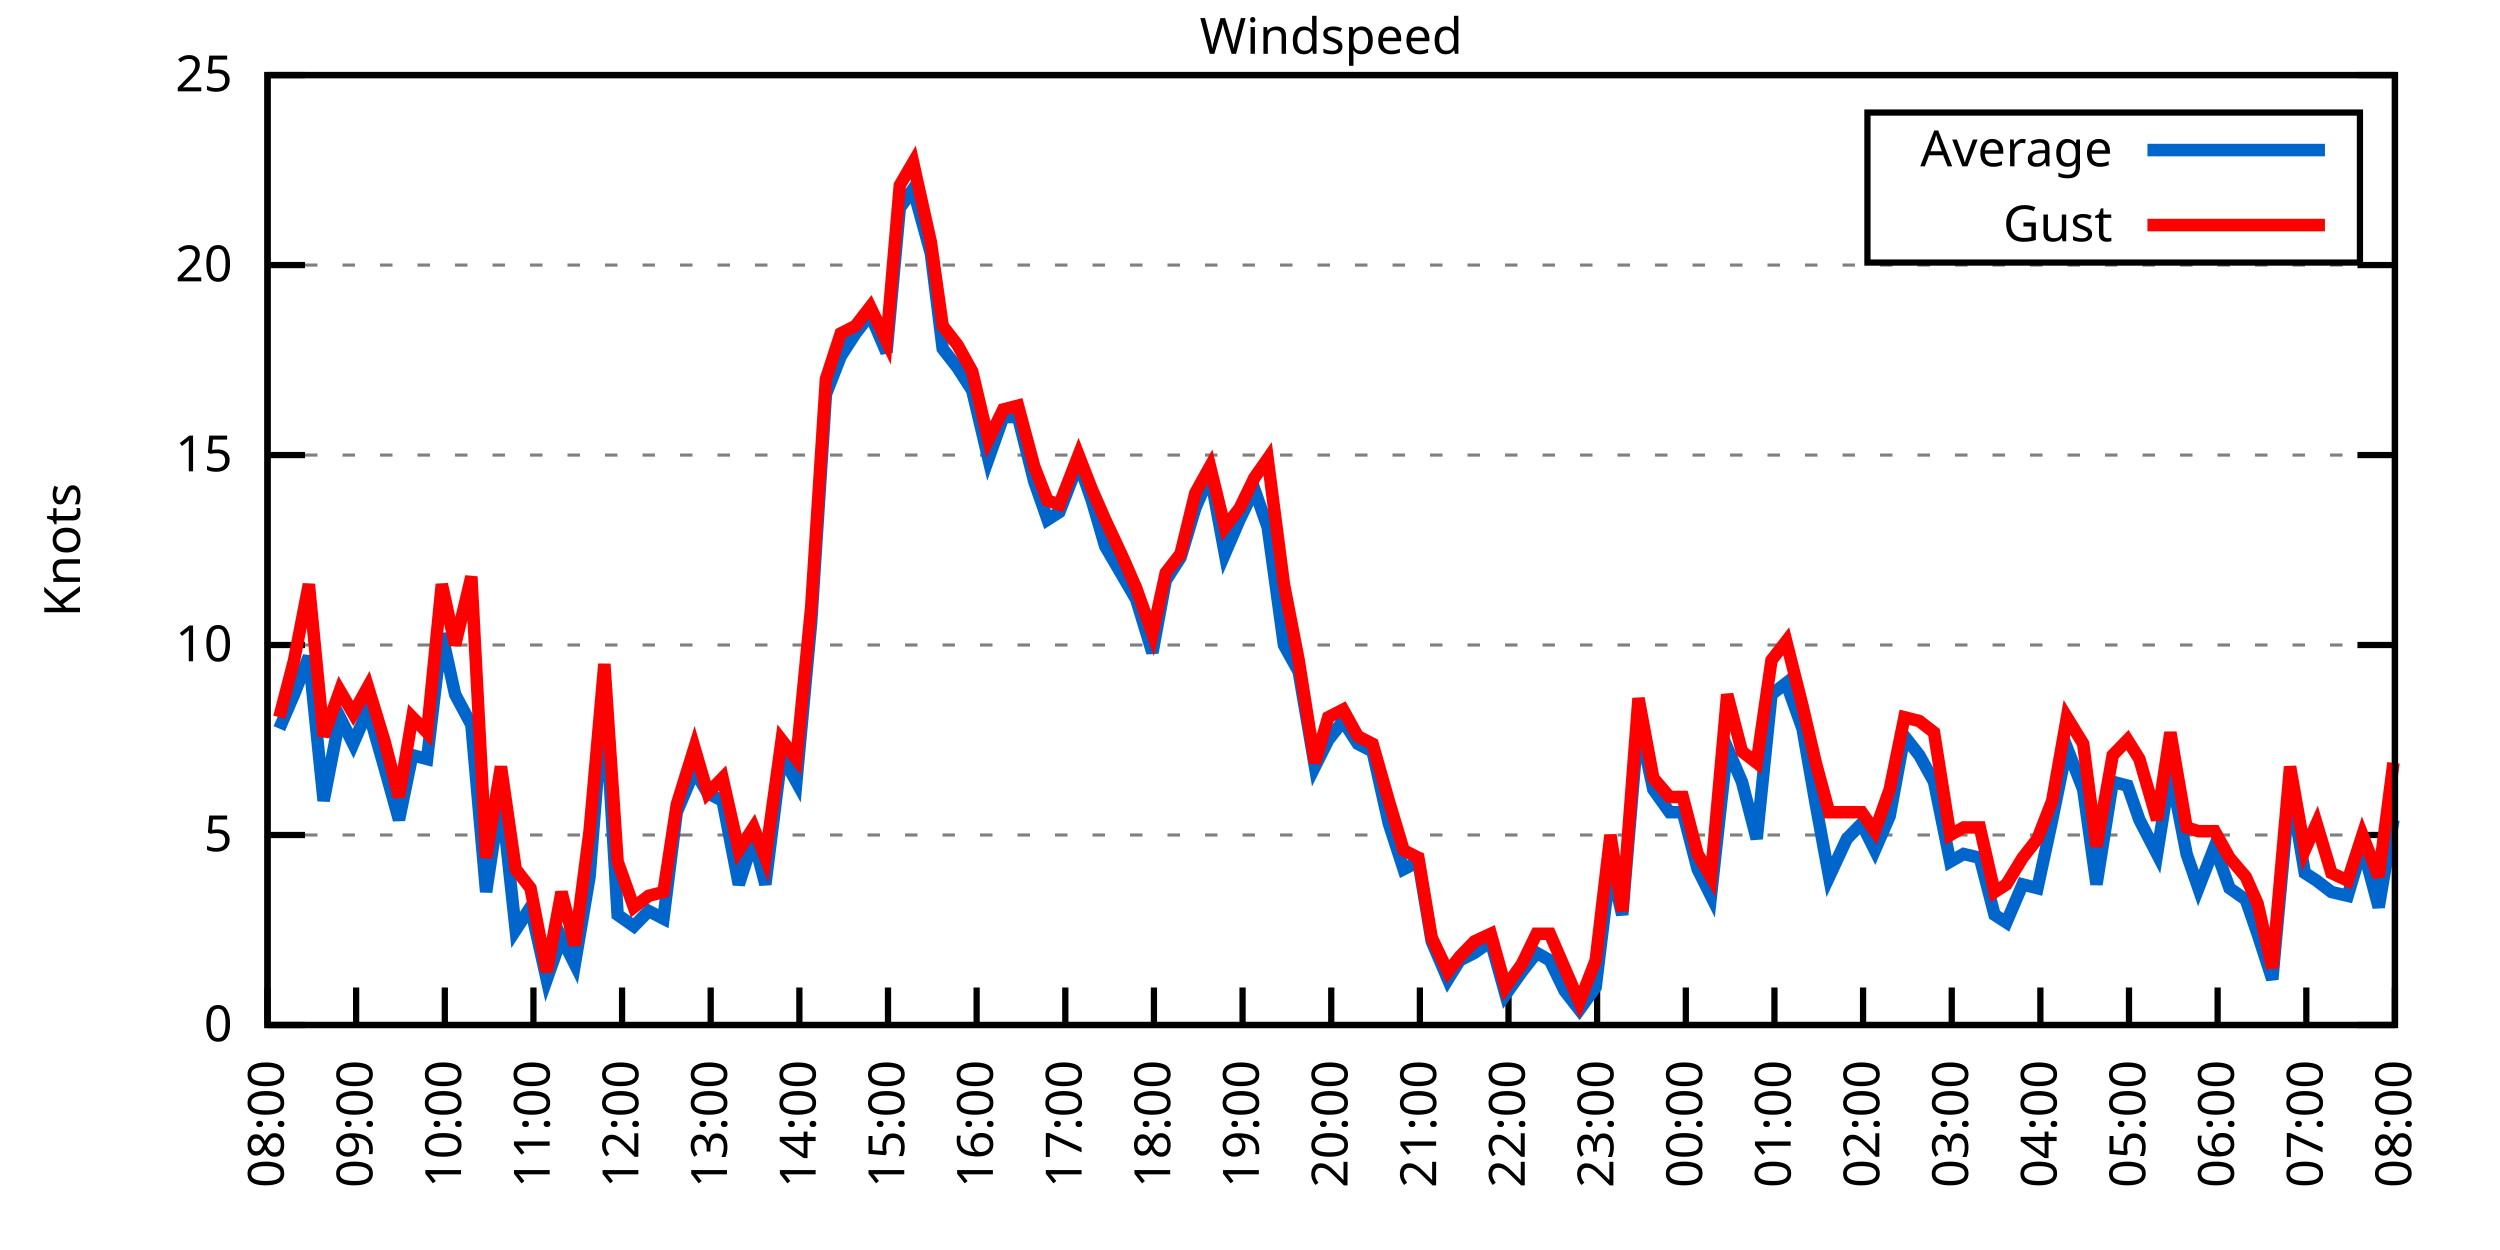
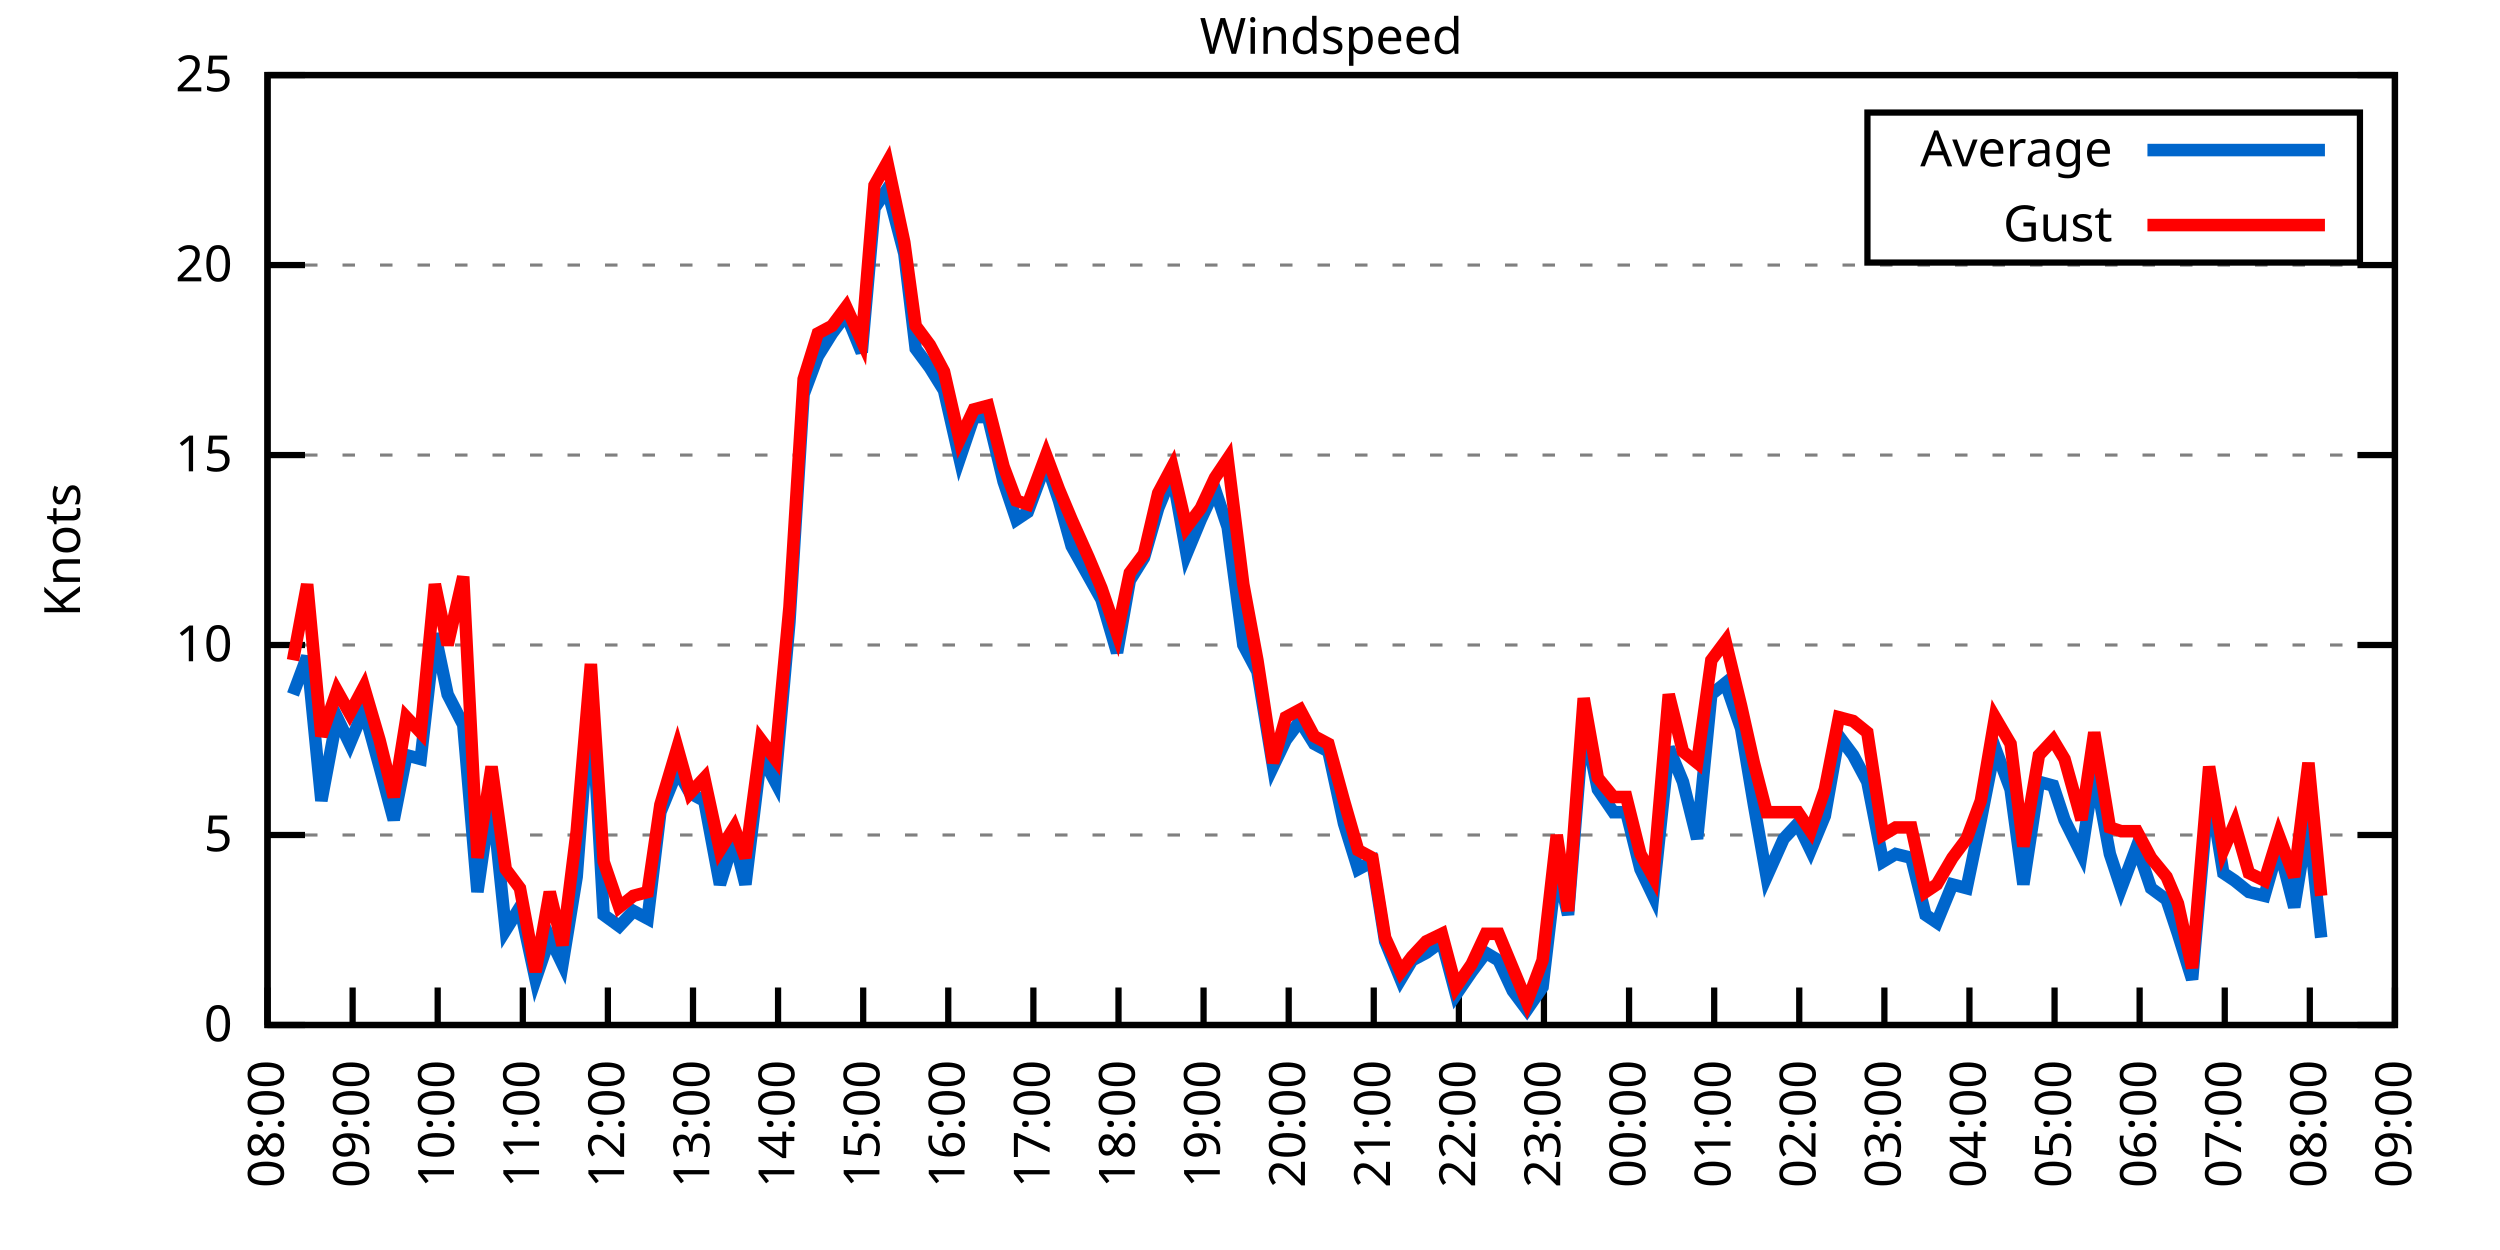
<svg xmlns="http://www.w3.org/2000/svg" xmlns:xlink="http://www.w3.org/1999/xlink" width="400" height="200" viewBox="0 0 400 200">
  <g id="gnuplot_canvas">
    <rect x="0" y="0" width="400" height="200" fill="none" />
    <defs>
      <circle id="gpDot" r="0.5" stroke-width="0.5" stroke="currentColor" />
      <path id="gpPt0" stroke-width="0.333" stroke="currentColor" d="M-1,0 h2 M0,-1 v2" />
      <path id="gpPt1" stroke-width="0.333" stroke="currentColor" d="M-1,-1 L1,1 M1,-1 L-1,1" />
      <path id="gpPt2" stroke-width="0.333" stroke="currentColor" d="M-1,0 L1,0 M0,-1 L0,1 M-1,-1 L1,1 M-1,1 L1,-1" />
      <rect id="gpPt3" stroke-width="0.333" stroke="currentColor" x="-1" y="-1" width="2" height="2" />
      <rect id="gpPt4" stroke-width="0.333" stroke="currentColor" fill="currentColor" x="-1" y="-1" width="2" height="2" />
      <circle id="gpPt5" stroke-width="0.333" stroke="currentColor" cx="0" cy="0" r="1" />
      <use xlink:href="#gpPt5" id="gpPt6" fill="currentColor" stroke="none" />
      <path id="gpPt7" stroke-width="0.333" stroke="currentColor" d="M0,-1.33 L-1.33,0.67 L1.33,0.67 z" />
      <use xlink:href="#gpPt7" id="gpPt8" fill="currentColor" stroke="none" />
      <use xlink:href="#gpPt7" id="gpPt9" stroke="currentColor" transform="rotate(180)" />
      <use xlink:href="#gpPt9" id="gpPt10" fill="currentColor" stroke="none" />
      <use xlink:href="#gpPt3" id="gpPt11" stroke="currentColor" transform="rotate(45)" />
      <use xlink:href="#gpPt11" id="gpPt12" fill="currentColor" stroke="none" />
      <path id="gpPt13" stroke-width="0.333" stroke="currentColor" d="M0,1.330 L1.265,0.411 L0.782,-1.067 L-0.782,-1.076 L-1.265,0.411 z" />
      <use xlink:href="#gpPt13" id="gpPt14" fill="currentColor" stroke="none" />
      <filter id="textbox" filterUnits="objectBoundingBox" x="0" y="0" height="1" width="1">
        <feFlood flood-color="white" flood-opacity="1" result="bgnd" />
        <feComposite in="SourceGraphic" in2="bgnd" operator="atop" />
      </filter>
      <filter id="greybox" filterUnits="objectBoundingBox" x="0" y="0" height="1" width="1">
        <feFlood flood-color="lightgrey" flood-opacity="1" result="grey" />
        <feComposite in="SourceGraphic" in2="grey" operator="atop" />
      </filter>
    </defs>
    <g fill="none" color="white" stroke="currentColor" stroke-width="1.00" stroke-linecap="butt" stroke-linejoin="miter">
</g>
    <g fill="none" color="black" stroke="currentColor" stroke-width="1.00" stroke-linecap="butt" stroke-linejoin="miter">
      <g stroke="none" shape-rendering="crispEdges">
        <polygon fill="rgb(255, 255, 255)" points="42.80,164.00 383.18,164.00 383.18,12.02 42.80,12.02 " />
      </g>
    </g>
    <g fill="none" color="black" stroke="currentColor" stroke-width="1.00" stroke-linecap="butt" stroke-linejoin="miter">
</g>
    <g fill="none" color="black" stroke="black" stroke-width="0.50" stroke-linecap="butt" stroke-linejoin="miter">
</g>
    <g fill="none" color="gray" stroke="currentColor" stroke-width="0.50" stroke-linecap="butt" stroke-linejoin="miter">
      <path stroke="gray" stroke-dasharray="2,4" class="gridline" d="M42.80,164.00 L383.19,164.00  " />
    </g>
    <g fill="none" color="gray" stroke="gray" stroke-width="1.00" stroke-linecap="butt" stroke-linejoin="miter">
</g>
    <g fill="none" color="black" stroke="currentColor" stroke-width="1.00" stroke-linecap="butt" stroke-linejoin="miter">
      <path stroke="black" d="M42.80,164.00 L48.80,164.00 M383.19,164.00 L377.19,164.00  " />
      <g transform="translate(37.20,166.60)" stroke="none" fill="black" font-family="Sans" font-size="8.00" text-anchor="end">
        <text>
          <tspan font-family="Sans"> 0</tspan>
        </text>
      </g>
    </g>
    <g fill="none" color="black" stroke="currentColor" stroke-width="1.00" stroke-linecap="butt" stroke-linejoin="miter">
</g>
    <g fill="none" color="black" stroke="black" stroke-width="0.50" stroke-linecap="butt" stroke-linejoin="miter">
</g>
    <g fill="none" color="gray" stroke="currentColor" stroke-width="0.50" stroke-linecap="butt" stroke-linejoin="miter">
      <path stroke="gray" stroke-dasharray="2,4" class="gridline" d="M42.80,133.60 L383.19,133.60  " />
    </g>
    <g fill="none" color="gray" stroke="gray" stroke-width="1.00" stroke-linecap="butt" stroke-linejoin="miter">
</g>
    <g fill="none" color="black" stroke="currentColor" stroke-width="1.00" stroke-linecap="butt" stroke-linejoin="miter">
      <path stroke="black" d="M42.80,133.60 L48.80,133.60 M383.19,133.60 L377.19,133.60  " />
      <g transform="translate(37.20,136.20)" stroke="none" fill="black" font-family="Sans" font-size="8.00" text-anchor="end">
        <text>
          <tspan font-family="Sans"> 5</tspan>
        </text>
      </g>
    </g>
    <g fill="none" color="black" stroke="currentColor" stroke-width="1.00" stroke-linecap="butt" stroke-linejoin="miter">
</g>
    <g fill="none" color="black" stroke="black" stroke-width="0.50" stroke-linecap="butt" stroke-linejoin="miter">
</g>
    <g fill="none" color="gray" stroke="currentColor" stroke-width="0.50" stroke-linecap="butt" stroke-linejoin="miter">
      <path stroke="gray" stroke-dasharray="2,4" class="gridline" d="M42.80,103.20 L383.19,103.20  " />
    </g>
    <g fill="none" color="gray" stroke="gray" stroke-width="1.00" stroke-linecap="butt" stroke-linejoin="miter">
</g>
    <g fill="none" color="black" stroke="currentColor" stroke-width="1.00" stroke-linecap="butt" stroke-linejoin="miter">
      <path stroke="black" d="M42.80,103.20 L48.80,103.20 M383.19,103.20 L377.19,103.20  " />
      <g transform="translate(37.20,105.80)" stroke="none" fill="black" font-family="Sans" font-size="8.00" text-anchor="end">
        <text>
          <tspan font-family="Sans"> 10</tspan>
        </text>
      </g>
    </g>
    <g fill="none" color="black" stroke="currentColor" stroke-width="1.00" stroke-linecap="butt" stroke-linejoin="miter">
</g>
    <g fill="none" color="black" stroke="black" stroke-width="0.50" stroke-linecap="butt" stroke-linejoin="miter">
</g>
    <g fill="none" color="gray" stroke="currentColor" stroke-width="0.50" stroke-linecap="butt" stroke-linejoin="miter">
      <path stroke="gray" stroke-dasharray="2,4" class="gridline" d="M42.80,72.81 L383.19,72.81  " />
    </g>
    <g fill="none" color="gray" stroke="gray" stroke-width="1.00" stroke-linecap="butt" stroke-linejoin="miter">
</g>
    <g fill="none" color="black" stroke="currentColor" stroke-width="1.00" stroke-linecap="butt" stroke-linejoin="miter">
      <path stroke="black" d="M42.80,72.81 L48.80,72.81 M383.19,72.81 L377.19,72.81  " />
      <g transform="translate(37.20,75.41)" stroke="none" fill="black" font-family="Sans" font-size="8.00" text-anchor="end">
        <text>
          <tspan font-family="Sans"> 15</tspan>
        </text>
      </g>
    </g>
    <g fill="none" color="black" stroke="currentColor" stroke-width="1.00" stroke-linecap="butt" stroke-linejoin="miter">
</g>
    <g fill="none" color="black" stroke="black" stroke-width="0.50" stroke-linecap="butt" stroke-linejoin="miter">
</g>
    <g fill="none" color="gray" stroke="currentColor" stroke-width="0.50" stroke-linecap="butt" stroke-linejoin="miter">
      <path stroke="gray" stroke-dasharray="2,4" class="gridline" d="M42.80,42.41 L383.19,42.41  " />
    </g>
    <g fill="none" color="gray" stroke="gray" stroke-width="1.00" stroke-linecap="butt" stroke-linejoin="miter">
</g>
    <g fill="none" color="black" stroke="currentColor" stroke-width="1.00" stroke-linecap="butt" stroke-linejoin="miter">
      <path stroke="black" d="M42.80,42.41 L48.80,42.41 M383.19,42.41 L377.19,42.41  " />
      <g transform="translate(37.20,45.01)" stroke="none" fill="black" font-family="Sans" font-size="8.00" text-anchor="end">
        <text>
          <tspan font-family="Sans"> 20</tspan>
        </text>
      </g>
    </g>
    <g fill="none" color="black" stroke="currentColor" stroke-width="1.00" stroke-linecap="butt" stroke-linejoin="miter">
</g>
    <g fill="none" color="black" stroke="black" stroke-width="0.50" stroke-linecap="butt" stroke-linejoin="miter">
</g>
    <g fill="none" color="gray" stroke="currentColor" stroke-width="0.50" stroke-linecap="butt" stroke-linejoin="miter">
      <path stroke="gray" stroke-dasharray="2,4" class="gridline" d="M42.80,12.01 L383.19,12.01  " />
    </g>
    <g fill="none" color="gray" stroke="gray" stroke-width="1.00" stroke-linecap="butt" stroke-linejoin="miter">
</g>
    <g fill="none" color="black" stroke="currentColor" stroke-width="1.00" stroke-linecap="butt" stroke-linejoin="miter">
      <path stroke="black" d="M42.80,12.01 L48.80,12.01 M383.19,12.01 L377.19,12.01  " />
      <g transform="translate(37.20,14.61)" stroke="none" fill="black" font-family="Sans" font-size="8.00" text-anchor="end">
        <text>
          <tspan font-family="Sans"> 25</tspan>
        </text>
      </g>
    </g>
    <g fill="none" color="black" stroke="currentColor" stroke-width="1.00" stroke-linecap="butt" stroke-linejoin="miter">
      <path stroke="black" d="M42.80,164.00 L42.80,158.00  " />
      <g transform="translate(45.40,169.60) rotate(270.00)" stroke="none" fill="black" font-family="Sans" font-size="8.00" text-anchor="end">
        <text>
          <tspan font-family="Sans">08:00</tspan>
        </text>
      </g>
    </g>
    <g fill="none" color="black" stroke="currentColor" stroke-width="1.00" stroke-linecap="butt" stroke-linejoin="miter">
-       <path stroke="black" d="M56.98,164.00 L56.98,158.00  " />
-       <g transform="translate(59.58,169.60) rotate(270.00)" stroke="none" fill="black" font-family="Sans" font-size="8.00" text-anchor="end">
+       <path stroke="black" d="M56.42,164.00 L56.42,158.00  " />
+       <g transform="translate(59.02,169.60) rotate(270.00)" stroke="none" fill="black" font-family="Sans" font-size="8.00" text-anchor="end">
        <text>
          <tspan font-family="Sans">09:00</tspan>
        </text>
      </g>
    </g>
    <g fill="none" color="black" stroke="currentColor" stroke-width="1.00" stroke-linecap="butt" stroke-linejoin="miter">
-       <path stroke="black" d="M71.17,164.00 L71.17,158.00  " />
-       <g transform="translate(73.77,169.60) rotate(270.00)" stroke="none" fill="black" font-family="Sans" font-size="8.00" text-anchor="end">
+       <path stroke="black" d="M70.03,164.00 L70.03,158.00  " />
+       <g transform="translate(72.63,169.60) rotate(270.00)" stroke="none" fill="black" font-family="Sans" font-size="8.00" text-anchor="end">
        <text>
          <tspan font-family="Sans">10:00</tspan>
        </text>
      </g>
    </g>
    <g fill="none" color="black" stroke="currentColor" stroke-width="1.00" stroke-linecap="butt" stroke-linejoin="miter">
-       <path stroke="black" d="M85.35,164.00 L85.35,158.00  " />
-       <g transform="translate(87.95,169.60) rotate(270.00)" stroke="none" fill="black" font-family="Sans" font-size="8.00" text-anchor="end">
+       <path stroke="black" d="M83.65,164.00 L83.65,158.00  " />
+       <g transform="translate(86.25,169.60) rotate(270.00)" stroke="none" fill="black" font-family="Sans" font-size="8.00" text-anchor="end">
        <text>
          <tspan font-family="Sans">11:00</tspan>
        </text>
      </g>
    </g>
    <g fill="none" color="black" stroke="currentColor" stroke-width="1.00" stroke-linecap="butt" stroke-linejoin="miter">
-       <path stroke="black" d="M99.53,164.00 L99.53,158.00  " />
-       <g transform="translate(102.13,169.60) rotate(270.00)" stroke="none" fill="black" font-family="Sans" font-size="8.00" text-anchor="end">
+       <path stroke="black" d="M97.26,164.00 L97.26,158.00  " />
+       <g transform="translate(99.86,169.60) rotate(270.00)" stroke="none" fill="black" font-family="Sans" font-size="8.00" text-anchor="end">
        <text>
          <tspan font-family="Sans">12:00</tspan>
        </text>
      </g>
    </g>
    <g fill="none" color="black" stroke="currentColor" stroke-width="1.00" stroke-linecap="butt" stroke-linejoin="miter">
-       <path stroke="black" d="M113.71,164.00 L113.71,158.00  " />
-       <g transform="translate(116.31,169.60) rotate(270.00)" stroke="none" fill="black" font-family="Sans" font-size="8.00" text-anchor="end">
+       <path stroke="black" d="M110.88,164.00 L110.88,158.00  " />
+       <g transform="translate(113.48,169.60) rotate(270.00)" stroke="none" fill="black" font-family="Sans" font-size="8.00" text-anchor="end">
        <text>
          <tspan font-family="Sans">13:00</tspan>
        </text>
      </g>
    </g>
    <g fill="none" color="black" stroke="currentColor" stroke-width="1.00" stroke-linecap="butt" stroke-linejoin="miter">
-       <path stroke="black" d="M127.90,164.00 L127.90,158.00  " />
-       <g transform="translate(130.50,169.60) rotate(270.00)" stroke="none" fill="black" font-family="Sans" font-size="8.00" text-anchor="end">
+       <path stroke="black" d="M124.49,164.00 L124.49,158.00  " />
+       <g transform="translate(127.09,169.60) rotate(270.00)" stroke="none" fill="black" font-family="Sans" font-size="8.00" text-anchor="end">
        <text>
          <tspan font-family="Sans">14:00</tspan>
        </text>
      </g>
    </g>
    <g fill="none" color="black" stroke="currentColor" stroke-width="1.00" stroke-linecap="butt" stroke-linejoin="miter">
-       <path stroke="black" d="M142.08,164.00 L142.08,158.00  " />
-       <g transform="translate(144.68,169.60) rotate(270.00)" stroke="none" fill="black" font-family="Sans" font-size="8.00" text-anchor="end">
+       <path stroke="black" d="M138.11,164.00 L138.11,158.00  " />
+       <g transform="translate(140.71,169.60) rotate(270.00)" stroke="none" fill="black" font-family="Sans" font-size="8.00" text-anchor="end">
        <text>
          <tspan font-family="Sans">15:00</tspan>
        </text>
      </g>
    </g>
    <g fill="none" color="black" stroke="currentColor" stroke-width="1.00" stroke-linecap="butt" stroke-linejoin="miter">
-       <path stroke="black" d="M156.26,164.00 L156.26,158.00  " />
-       <g transform="translate(158.86,169.60) rotate(270.00)" stroke="none" fill="black" font-family="Sans" font-size="8.00" text-anchor="end">
+       <path stroke="black" d="M151.72,164.00 L151.72,158.00  " />
+       <g transform="translate(154.32,169.60) rotate(270.00)" stroke="none" fill="black" font-family="Sans" font-size="8.00" text-anchor="end">
        <text>
          <tspan font-family="Sans">16:00</tspan>
        </text>
      </g>
    </g>
    <g fill="none" color="black" stroke="currentColor" stroke-width="1.00" stroke-linecap="butt" stroke-linejoin="miter">
-       <path stroke="black" d="M170.45,164.00 L170.45,158.00  " />
-       <g transform="translate(173.05,169.60) rotate(270.00)" stroke="none" fill="black" font-family="Sans" font-size="8.00" text-anchor="end">
+       <path stroke="black" d="M165.34,164.00 L165.34,158.00  " />
+       <g transform="translate(167.94,169.60) rotate(270.00)" stroke="none" fill="black" font-family="Sans" font-size="8.00" text-anchor="end">
        <text>
          <tspan font-family="Sans">17:00</tspan>
        </text>
      </g>
    </g>
    <g fill="none" color="black" stroke="currentColor" stroke-width="1.00" stroke-linecap="butt" stroke-linejoin="miter">
-       <path stroke="black" d="M184.63,164.00 L184.63,158.00  " />
-       <g transform="translate(187.23,169.60) rotate(270.00)" stroke="none" fill="black" font-family="Sans" font-size="8.00" text-anchor="end">
+       <path stroke="black" d="M178.96,164.00 L178.96,158.00  " />
+       <g transform="translate(181.56,169.60) rotate(270.00)" stroke="none" fill="black" font-family="Sans" font-size="8.00" text-anchor="end">
        <text>
          <tspan font-family="Sans">18:00</tspan>
        </text>
      </g>
    </g>
    <g fill="none" color="black" stroke="currentColor" stroke-width="1.00" stroke-linecap="butt" stroke-linejoin="miter">
-       <path stroke="black" d="M198.81,164.00 L198.81,158.00  " />
-       <g transform="translate(201.41,169.60) rotate(270.00)" stroke="none" fill="black" font-family="Sans" font-size="8.00" text-anchor="end">
+       <path stroke="black" d="M192.57,164.00 L192.57,158.00  " />
+       <g transform="translate(195.17,169.60) rotate(270.00)" stroke="none" fill="black" font-family="Sans" font-size="8.00" text-anchor="end">
        <text>
          <tspan font-family="Sans">19:00</tspan>
        </text>
      </g>
    </g>
    <g fill="none" color="black" stroke="currentColor" stroke-width="1.00" stroke-linecap="butt" stroke-linejoin="miter">
-       <path stroke="black" d="M213.00,164.00 L213.00,158.00  " />
-       <g transform="translate(215.60,169.60) rotate(270.00)" stroke="none" fill="black" font-family="Sans" font-size="8.00" text-anchor="end">
+       <path stroke="black" d="M206.19,164.00 L206.19,158.00  " />
+       <g transform="translate(208.79,169.60) rotate(270.00)" stroke="none" fill="black" font-family="Sans" font-size="8.00" text-anchor="end">
        <text>
          <tspan font-family="Sans">20:00</tspan>
        </text>
      </g>
    </g>
    <g fill="none" color="black" stroke="currentColor" stroke-width="1.00" stroke-linecap="butt" stroke-linejoin="miter">
-       <path stroke="black" d="M227.18,164.00 L227.18,158.00  " />
-       <g transform="translate(229.78,169.60) rotate(270.00)" stroke="none" fill="black" font-family="Sans" font-size="8.00" text-anchor="end">
+       <path stroke="black" d="M219.80,164.00 L219.80,158.00  " />
+       <g transform="translate(222.40,169.60) rotate(270.00)" stroke="none" fill="black" font-family="Sans" font-size="8.00" text-anchor="end">
        <text>
          <tspan font-family="Sans">21:00</tspan>
        </text>
      </g>
    </g>
    <g fill="none" color="black" stroke="currentColor" stroke-width="1.00" stroke-linecap="butt" stroke-linejoin="miter">
-       <path stroke="black" d="M241.36,164.00 L241.36,158.00  " />
-       <g transform="translate(243.96,169.60) rotate(270.00)" stroke="none" fill="black" font-family="Sans" font-size="8.00" text-anchor="end">
+       <path stroke="black" d="M233.42,164.00 L233.42,158.00  " />
+       <g transform="translate(236.02,169.60) rotate(270.00)" stroke="none" fill="black" font-family="Sans" font-size="8.00" text-anchor="end">
        <text>
          <tspan font-family="Sans">22:00</tspan>
        </text>
      </g>
    </g>
    <g fill="none" color="black" stroke="currentColor" stroke-width="1.00" stroke-linecap="butt" stroke-linejoin="miter">
-       <path stroke="black" d="M255.54,164.00 L255.54,158.00  " />
-       <g transform="translate(258.14,169.60) rotate(270.00)" stroke="none" fill="black" font-family="Sans" font-size="8.00" text-anchor="end">
+       <path stroke="black" d="M247.03,164.00 L247.03,158.00  " />
+       <g transform="translate(249.63,169.60) rotate(270.00)" stroke="none" fill="black" font-family="Sans" font-size="8.00" text-anchor="end">
        <text>
          <tspan font-family="Sans">23:00</tspan>
        </text>
      </g>
    </g>
    <g fill="none" color="black" stroke="currentColor" stroke-width="1.00" stroke-linecap="butt" stroke-linejoin="miter">
-       <path stroke="black" d="M269.73,164.00 L269.73,158.00  " />
-       <g transform="translate(272.33,169.60) rotate(270.00)" stroke="none" fill="black" font-family="Sans" font-size="8.00" text-anchor="end">
+       <path stroke="black" d="M260.65,164.00 L260.65,158.00  " />
+       <g transform="translate(263.25,169.60) rotate(270.00)" stroke="none" fill="black" font-family="Sans" font-size="8.00" text-anchor="end">
        <text>
          <tspan font-family="Sans">00:00</tspan>
        </text>
      </g>
    </g>
    <g fill="none" color="black" stroke="currentColor" stroke-width="1.00" stroke-linecap="butt" stroke-linejoin="miter">
-       <path stroke="black" d="M283.91,164.00 L283.91,158.00  " />
-       <g transform="translate(286.51,169.60) rotate(270.00)" stroke="none" fill="black" font-family="Sans" font-size="8.00" text-anchor="end">
+       <path stroke="black" d="M274.27,164.00 L274.27,158.00  " />
+       <g transform="translate(276.87,169.60) rotate(270.00)" stroke="none" fill="black" font-family="Sans" font-size="8.00" text-anchor="end">
        <text>
          <tspan font-family="Sans">01:00</tspan>
        </text>
      </g>
    </g>
    <g fill="none" color="black" stroke="currentColor" stroke-width="1.00" stroke-linecap="butt" stroke-linejoin="miter">
-       <path stroke="black" d="M298.09,164.00 L298.09,158.00  " />
-       <g transform="translate(300.69,169.60) rotate(270.00)" stroke="none" fill="black" font-family="Sans" font-size="8.00" text-anchor="end">
+       <path stroke="black" d="M287.88,164.00 L287.88,158.00  " />
+       <g transform="translate(290.48,169.60) rotate(270.00)" stroke="none" fill="black" font-family="Sans" font-size="8.00" text-anchor="end">
        <text>
          <tspan font-family="Sans">02:00</tspan>
        </text>
      </g>
    </g>
    <g fill="none" color="black" stroke="currentColor" stroke-width="1.00" stroke-linecap="butt" stroke-linejoin="miter">
-       <path stroke="black" d="M312.28,164.00 L312.28,158.00  " />
-       <g transform="translate(314.88,169.60) rotate(270.00)" stroke="none" fill="black" font-family="Sans" font-size="8.00" text-anchor="end">
+       <path stroke="black" d="M301.50,164.00 L301.50,158.00  " />
+       <g transform="translate(304.10,169.60) rotate(270.00)" stroke="none" fill="black" font-family="Sans" font-size="8.00" text-anchor="end">
        <text>
          <tspan font-family="Sans">03:00</tspan>
        </text>
      </g>
    </g>
    <g fill="none" color="black" stroke="currentColor" stroke-width="1.00" stroke-linecap="butt" stroke-linejoin="miter">
-       <path stroke="black" d="M326.46,164.00 L326.46,158.00  " />
-       <g transform="translate(329.06,169.60) rotate(270.00)" stroke="none" fill="black" font-family="Sans" font-size="8.00" text-anchor="end">
+       <path stroke="black" d="M315.11,164.00 L315.11,158.00  " />
+       <g transform="translate(317.71,169.60) rotate(270.00)" stroke="none" fill="black" font-family="Sans" font-size="8.00" text-anchor="end">
        <text>
          <tspan font-family="Sans">04:00</tspan>
        </text>
      </g>
    </g>
    <g fill="none" color="black" stroke="currentColor" stroke-width="1.00" stroke-linecap="butt" stroke-linejoin="miter">
-       <path stroke="black" d="M340.64,164.00 L340.64,158.00  " />
-       <g transform="translate(343.24,169.60) rotate(270.00)" stroke="none" fill="black" font-family="Sans" font-size="8.00" text-anchor="end">
+       <path stroke="black" d="M328.73,164.00 L328.73,158.00  " />
+       <g transform="translate(331.33,169.60) rotate(270.00)" stroke="none" fill="black" font-family="Sans" font-size="8.00" text-anchor="end">
        <text>
          <tspan font-family="Sans">05:00</tspan>
        </text>
      </g>
    </g>
    <g fill="none" color="black" stroke="currentColor" stroke-width="1.00" stroke-linecap="butt" stroke-linejoin="miter">
-       <path stroke="black" d="M354.82,164.00 L354.82,158.00  " />
-       <g transform="translate(357.42,169.60) rotate(270.00)" stroke="none" fill="black" font-family="Sans" font-size="8.00" text-anchor="end">
+       <path stroke="black" d="M342.34,164.00 L342.34,158.00  " />
+       <g transform="translate(344.94,169.60) rotate(270.00)" stroke="none" fill="black" font-family="Sans" font-size="8.00" text-anchor="end">
        <text>
          <tspan font-family="Sans">06:00</tspan>
        </text>
      </g>
    </g>
    <g fill="none" color="black" stroke="currentColor" stroke-width="1.00" stroke-linecap="butt" stroke-linejoin="miter">
-       <path stroke="black" d="M369.01,164.00 L369.01,158.00  " />
-       <g transform="translate(371.61,169.60) rotate(270.00)" stroke="none" fill="black" font-family="Sans" font-size="8.00" text-anchor="end">
+       <path stroke="black" d="M355.96,164.00 L355.96,158.00  " />
+       <g transform="translate(358.56,169.60) rotate(270.00)" stroke="none" fill="black" font-family="Sans" font-size="8.00" text-anchor="end">
        <text>
          <tspan font-family="Sans">07:00</tspan>
+         </text>
+       </g>
+     </g>
+     <g fill="none" color="black" stroke="currentColor" stroke-width="1.00" stroke-linecap="butt" stroke-linejoin="miter">
+       <path stroke="black" d="M369.57,164.00 L369.57,158.00  " />
+       <g transform="translate(372.17,169.60) rotate(270.00)" stroke="none" fill="black" font-family="Sans" font-size="8.00" text-anchor="end">
+         <text>
+           <tspan font-family="Sans">08:00</tspan>
        </text>
      </g>
    </g>
    <g fill="none" color="black" stroke="currentColor" stroke-width="1.00" stroke-linecap="butt" stroke-linejoin="miter">
      <path stroke="black" d="M383.19,164.00 L383.19,158.00  " />
      <g transform="translate(385.79,169.60) rotate(270.00)" stroke="none" fill="black" font-family="Sans" font-size="8.00" text-anchor="end">
        <text>
-           <tspan font-family="Sans">08:00</tspan>
+           <tspan font-family="Sans">09:00</tspan>
        </text>
      </g>
    </g>
    <g fill="none" color="black" stroke="currentColor" stroke-width="1.00" stroke-linecap="butt" stroke-linejoin="miter">
</g>
    <g fill="none" color="black" stroke="currentColor" stroke-width="1.00" stroke-linecap="butt" stroke-linejoin="miter">
      <path stroke="black" d="M42.80,12.01 L42.80,164.00 L383.19,164.00 L383.19,12.01 L42.80,12.01 Z  " />
    </g>
    <g fill="none" color="black" stroke="currentColor" stroke-width="1.00" stroke-linecap="butt" stroke-linejoin="miter">
</g>
    <g fill="none" color="black" stroke="currentColor" stroke-width="1.00" stroke-linecap="butt" stroke-linejoin="miter">
      <path stroke="black" d="M298.79,42.01 L298.79,18.01 L377.59,18.01 L377.59,42.01 L298.79,42.01 Z  " />
    </g>
    <g id="Windspeed_plot_1">
      <g fill="none" color="white" stroke="black" stroke-width="2.00" stroke-linecap="butt" stroke-linejoin="miter">
</g>
      <g fill="none" color="black" stroke="currentColor" stroke-width="2.00" stroke-linecap="butt" stroke-linejoin="miter">
        <g transform="translate(337.99,26.61)" stroke="none" fill="black" font-family="Sans" font-size="8.00" text-anchor="end">
          <text>
            <tspan font-family="Sans">Average</tspan>
          </text>
        </g>
      </g>
      <g fill="none" color="black" stroke="currentColor" stroke-width="2.00" stroke-linecap="butt" stroke-linejoin="miter">
-         <path stroke="rgb(  0, 102, 204)" d="M343.59,24.01 L371.99,24.01 M44.69,116.58 L47.05,111.11 L49.42,105.03 L51.78,128.13 L54.38,114.76 L56.51,119.01   L58.87,113.54 L61.47,122.66 L63.84,131.17 L65.97,120.83 L68.33,121.44 L70.69,101.38 L72.82,111.11 L75.42,115.97   L77.78,142.72 L80.15,126.91 L82.51,148.80 L84.88,145.15 L87.48,156.70 L89.84,150.02 L91.97,154.27 L94.33,140.29   L96.70,110.50 L98.82,146.37 L101.42,148.19 L103.79,145.76 L106.15,146.98 L108.28,129.95 L111.11,123.27 L113.24,126.91   L115.61,128.13 L118.21,141.51 L120.57,134.21 L122.46,141.51 L125.06,120.83 L127.42,125.09 L129.79,99.56 L132.15,63.08   L134.52,57.00 L136.88,53.35 L139.24,50.31 L141.84,56.39 L143.97,33.29 L146.10,30.25 L148.94,40.58 L150.83,55.78   L153.19,58.82 L155.55,62.47 L158.15,73.41 L160.52,66.73 L162.88,66.73 L165.48,77.06 L167.61,83.14 L169.50,81.93   L172.57,74.02 L174.70,80.10 L176.83,87.40 L179.67,92.26 L181.79,95.91 L184.39,104.42 L186.52,92.87 L188.88,89.22   L191.25,81.32 L193.61,75.85 L195.98,88.61 L198.34,83.14 L200.70,78.28 L202.83,84.36 L205.43,103.20 L207.79,107.46   L210.39,122.66 L212.52,118.40 L214.89,115.36 L217.25,119.01 L219.61,120.23 L222.21,131.78 L224.58,139.07 L226.94,137.86   L229.07,150.62 L231.67,156.70 L233.56,153.66 L235.92,152.45 L238.52,150.62 L240.89,159.14 L243.49,155.49 L245.85,152.45   L247.98,153.66 L250.34,158.53 L252.71,161.57 L255.31,157.92 L257.67,138.47 L259.56,146.37 L262.16,115.36 L264.53,126.31   L267.13,129.95 L269.25,129.95 L271.62,139.07 L273.75,143.33 L276.35,119.62 L278.71,125.09 L281.07,134.21 L283.44,111.11   L285.80,109.28 L288.40,116.58 L290.53,128.74 L292.66,140.29 L295.49,134.21 L297.86,131.78 L299.98,136.03 L302.35,130.56   L304.71,117.80 L307.08,120.83 L309.44,125.09 L312.04,137.86 L314.17,136.64 L316.77,137.25 L319.13,146.37 L321.02,147.59   L323.62,141.51 L325.99,142.11 L328.35,131.17 L330.71,119.62 L333.31,126.31 L335.44,141.51 L338.04,125.09 L340.40,125.70   L342.30,131.17 L345.13,136.64 L347.26,123.27 L349.86,136.64 L351.75,142.11 L354.35,135.43 L356.72,142.11 L359.32,143.94   L361.21,149.41 L363.57,156.70 L366.41,125.70 L368.77,139.68 L370.66,140.90 L373.03,142.72 L375.63,143.33 L377.99,135.43   L380.59,145.15 L382.95,131.17  " />
+         <path stroke="rgb(  0, 102, 204)" d="M343.59,24.01 L371.99,24.01 M46.88,111.11 L49.15,105.03 L51.42,128.13 L53.92,114.76 L55.96,119.01 L58.23,113.54   L60.73,122.66 L63.00,131.17 L65.04,120.83 L67.31,121.44 L69.58,101.38 L71.62,111.11 L74.12,115.97 L76.39,142.72   L78.65,126.91 L80.92,148.80 L83.19,145.15 L85.69,156.70 L87.96,150.02 L90.00,154.27 L92.27,140.29 L94.54,110.50   L96.58,146.37 L99.08,148.19 L101.35,145.76 L103.62,146.98 L105.66,129.95 L108.38,123.27 L110.42,126.91 L112.69,128.13   L115.19,141.51 L117.46,134.21 L119.27,141.51 L121.77,120.83 L124.04,125.09 L126.31,99.56 L128.58,63.08 L130.85,57.00   L133.12,53.35 L135.39,50.31 L137.88,56.39 L139.92,33.29 L141.97,30.25 L144.69,40.58 L146.51,55.78 L148.77,58.82   L151.04,62.47 L153.54,73.41 L155.81,66.73 L158.08,66.73 L160.57,77.06 L162.62,83.14 L164.43,81.93 L167.38,74.02   L169.43,80.10 L171.47,87.40 L174.19,92.26 L176.23,95.91 L178.73,104.42 L180.77,92.87 L183.04,89.22 L185.31,81.32   L187.58,75.85 L189.85,88.61 L192.12,83.14 L194.39,78.28 L196.43,84.36 L198.93,103.20 L201.19,107.46 L203.69,122.66   L205.73,118.40 L208.00,115.36 L210.27,119.01 L212.54,120.23 L215.04,131.78 L217.31,139.07 L219.58,137.86 L221.62,150.62   L224.11,156.70 L225.93,153.66 L228.20,152.45 L230.70,150.62 L232.96,159.14 L235.46,155.49 L237.73,152.45 L239.77,153.66   L242.04,158.53 L244.31,161.57 L246.81,157.92 L249.08,138.47 L250.89,146.37 L253.39,115.36 L255.66,126.31 L258.15,129.95   L260.20,129.95 L262.47,139.07 L264.51,143.33 L267.00,119.62 L269.27,125.09 L271.54,134.21 L273.81,111.11 L276.08,109.28   L278.58,116.58 L280.62,128.74 L282.66,140.29 L285.38,134.21 L287.65,131.78 L289.70,136.03 L291.97,130.56 L294.23,117.80   L296.50,120.83 L298.77,125.09 L301.27,137.86 L303.31,136.64 L305.81,137.25 L308.08,146.37 L309.89,147.59 L312.39,141.51   L314.66,142.11 L316.93,131.17 L319.20,119.62 L321.69,126.31 L323.74,141.51 L326.23,125.09 L328.50,125.70 L330.32,131.17   L333.04,136.64 L335.08,123.27 L337.58,136.64 L339.39,142.11 L341.89,135.43 L344.16,142.11 L346.65,143.94 L348.47,149.41   L350.74,156.70 L353.46,125.70 L355.73,139.68 L357.55,140.90 L359.82,142.72 L362.31,143.33 L364.58,135.43 L367.08,145.15   L369.35,131.17 L371.39,150.02  " />
      </g>
    </g>
    <g id="Windspeed_plot_2">
      <g fill="none" color="black" stroke="currentColor" stroke-width="2.00" stroke-linecap="butt" stroke-linejoin="miter">
        <g transform="translate(337.99,38.61)" stroke="none" fill="black" font-family="Sans" font-size="8.00" text-anchor="end">
          <text>
            <tspan font-family="Sans">Gust</tspan>
          </text>
        </g>
      </g>
      <g fill="none" color="black" stroke="currentColor" stroke-width="2.00" stroke-linecap="butt" stroke-linejoin="miter">
-         <path stroke="rgb(255,   0,   0)" d="M343.59,36.01 L371.99,36.01 M44.69,114.76 L47.05,105.64 L49.42,93.48 L51.78,117.80 L54.38,110.50 L56.51,114.15   L58.87,109.89 L61.47,118.40 L63.84,127.52 L65.97,114.76 L68.33,117.19 L70.69,93.48 L72.82,103.20 L75.42,92.26   L77.78,137.25 L80.15,122.66 L82.51,139.07 L84.88,142.11 L87.48,155.49 L89.84,142.72 L91.97,151.23 L94.33,132.99   L96.70,106.24 L98.82,137.86 L101.42,145.15 L103.79,143.33 L106.15,142.72 L108.28,128.74 L111.11,119.62 L113.24,126.91   L115.61,124.48 L118.21,136.03 L120.57,132.39 L122.46,137.25 L125.06,118.40 L127.42,121.44 L129.79,97.12 L132.15,60.65   L134.52,53.35 L136.88,52.14 L139.24,49.10 L141.84,54.57 L143.97,29.64 L146.10,25.99 L148.94,38.76 L150.83,52.14   L153.19,55.18 L155.55,59.43 L158.15,70.37 L160.52,65.51 L162.88,64.90 L165.48,74.63 L167.61,80.10 L169.50,80.71   L172.57,72.81 L174.70,78.28 L176.83,83.14 L179.67,89.22 L181.79,94.08 L184.39,101.38 L186.52,91.65 L188.88,88.61   L191.25,78.89 L193.61,74.63 L195.98,84.36 L198.34,81.32 L200.70,76.45 L202.83,73.41 L205.43,93.48 L207.79,105.64   L210.39,122.05 L212.52,114.76 L214.89,113.54 L217.25,117.80 L219.61,119.01 L222.21,128.13 L224.58,136.03 L226.94,137.25   L229.07,150.02 L231.67,155.49 L233.56,153.06 L235.92,150.62 L238.52,149.41 L240.89,157.92 L243.49,154.27 L245.85,149.41   L247.98,149.41 L250.34,154.88 L252.71,160.35 L255.31,153.66 L257.67,133.60 L259.56,145.76 L262.16,111.72 L264.53,124.48   L267.13,127.52 L269.25,127.52 L271.62,136.64 L273.75,140.29 L276.35,111.11 L278.71,120.23 L281.07,122.05 L283.44,105.64   L285.80,102.60 L288.40,112.93 L290.53,122.05 L292.66,129.95 L295.49,129.95 L297.86,129.95 L299.98,132.99 L302.35,126.31   L304.71,114.76 L307.08,115.36 L309.44,117.19 L312.04,133.60 L314.17,132.39 L316.77,132.39 L319.13,142.72 L321.02,141.51   L323.62,137.25 L325.99,134.21 L328.35,128.13 L330.71,114.76 L333.31,119.01 L335.44,135.43 L338.04,120.83 L340.40,118.40   L342.30,121.44 L345.13,131.17 L347.26,117.19 L349.86,132.39 L351.75,132.99 L354.35,132.99 L356.72,137.25 L359.32,140.29   L361.21,144.55 L363.57,154.88 L366.41,122.66 L368.77,136.03 L370.66,131.78 L373.03,139.68 L375.63,140.90 L377.99,133.60   L380.59,140.29 L382.95,122.05  " />
+         <path stroke="rgb(255,   0,   0)" d="M343.59,36.01 L371.99,36.01 M46.88,105.64 L49.15,93.48 L51.42,117.80 L53.92,110.50 L55.96,114.15 L58.23,109.89   L60.73,118.40 L63.00,127.52 L65.04,114.76 L67.31,117.19 L69.58,93.48 L71.62,103.20 L74.12,92.26 L76.39,137.25   L78.65,122.66 L80.92,139.07 L83.19,142.11 L85.69,155.49 L87.96,142.72 L90.00,151.23 L92.27,132.99 L94.54,106.24   L96.58,137.86 L99.08,145.15 L101.35,143.33 L103.62,142.72 L105.66,128.74 L108.38,119.62 L110.42,126.91 L112.69,124.48   L115.19,136.03 L117.46,132.39 L119.27,137.25 L121.77,118.40 L124.04,121.44 L126.31,97.12 L128.58,60.65 L130.85,53.35   L133.12,52.14 L135.39,49.10 L137.88,54.57 L139.92,29.64 L141.97,25.99 L144.69,38.76 L146.51,52.14 L148.77,55.18   L151.04,59.43 L153.54,70.37 L155.81,65.51 L158.08,64.90 L160.57,74.63 L162.62,80.10 L164.43,80.71 L167.38,72.81   L169.43,78.28 L171.47,83.14 L174.19,89.22 L176.23,94.08 L178.73,101.38 L180.77,91.65 L183.04,88.61 L185.31,78.89   L187.58,74.63 L189.85,84.36 L192.12,81.32 L194.39,76.45 L196.43,73.41 L198.93,93.48 L201.19,105.64 L203.69,122.05   L205.73,114.76 L208.00,113.54 L210.27,117.80 L212.54,119.01 L215.04,128.13 L217.31,136.03 L219.58,137.25 L221.62,150.02   L224.11,155.49 L225.93,153.06 L228.20,150.62 L230.70,149.41 L232.96,157.92 L235.46,154.27 L237.73,149.41 L239.77,149.41   L242.04,154.88 L244.31,160.35 L246.81,153.66 L249.08,133.60 L250.89,145.76 L253.39,111.72 L255.66,124.48 L258.15,127.52   L260.20,127.52 L262.47,136.64 L264.51,140.29 L267.00,111.11 L269.27,120.23 L271.54,122.05 L273.81,105.64 L276.08,102.60   L278.58,112.93 L280.62,122.05 L282.66,129.95 L285.38,129.95 L287.65,129.95 L289.70,132.99 L291.97,126.31 L294.23,114.76   L296.50,115.36 L298.77,117.19 L301.27,133.60 L303.31,132.39 L305.81,132.39 L308.08,142.72 L309.89,141.51 L312.39,137.25   L314.66,134.21 L316.93,128.13 L319.20,114.76 L321.69,119.01 L323.74,135.43 L326.23,120.83 L328.50,118.40 L330.32,121.44   L333.04,131.17 L335.08,117.19 L337.58,132.39 L339.39,132.99 L341.89,132.99 L344.16,137.25 L346.65,140.29 L348.47,144.55   L350.74,154.88 L353.46,122.66 L355.73,136.03 L357.55,131.78 L359.82,139.68 L362.31,140.90 L364.58,133.60 L367.08,140.29   L369.35,122.05 L371.39,143.33  " />
      </g>
    </g>
    <g fill="none" color="black" stroke="currentColor" stroke-width="2.00" stroke-linecap="butt" stroke-linejoin="miter">
</g>
    <g fill="none" color="black" stroke="black" stroke-width="1.00" stroke-linecap="butt" stroke-linejoin="miter">
</g>
    <g fill="none" color="black" stroke="currentColor" stroke-width="1.00" stroke-linecap="butt" stroke-linejoin="miter">
      <path stroke="black" d="M42.80,12.01 L42.80,164.00 L383.19,164.00 L383.19,12.01 L42.80,12.01 Z  " />
      <g transform="translate(12.80,88.01) rotate(270.00)" stroke="none" fill="black" font-family="Sans" font-size="8.00" text-anchor="middle">
        <text>
          <tspan font-family="Sans">Knots</tspan>
        </text>
      </g>
    </g>
    <g fill="none" color="black" stroke="currentColor" stroke-width="1.00" stroke-linecap="butt" stroke-linejoin="miter">
</g>
    <g fill="none" color="black" stroke="currentColor" stroke-width="1.00" stroke-linecap="butt" stroke-linejoin="miter">
      <g transform="translate(212.99,8.61)" stroke="none" fill="black" font-family="Sans" font-size="8.00" text-anchor="middle">
        <text>
          <tspan font-family="Sans">Windspeed</tspan>
        </text>
      </g>
    </g>
    <g fill="none" color="black" stroke="currentColor" stroke-width="1.00" stroke-linecap="butt" stroke-linejoin="miter">
</g>
  </g>
</svg>
